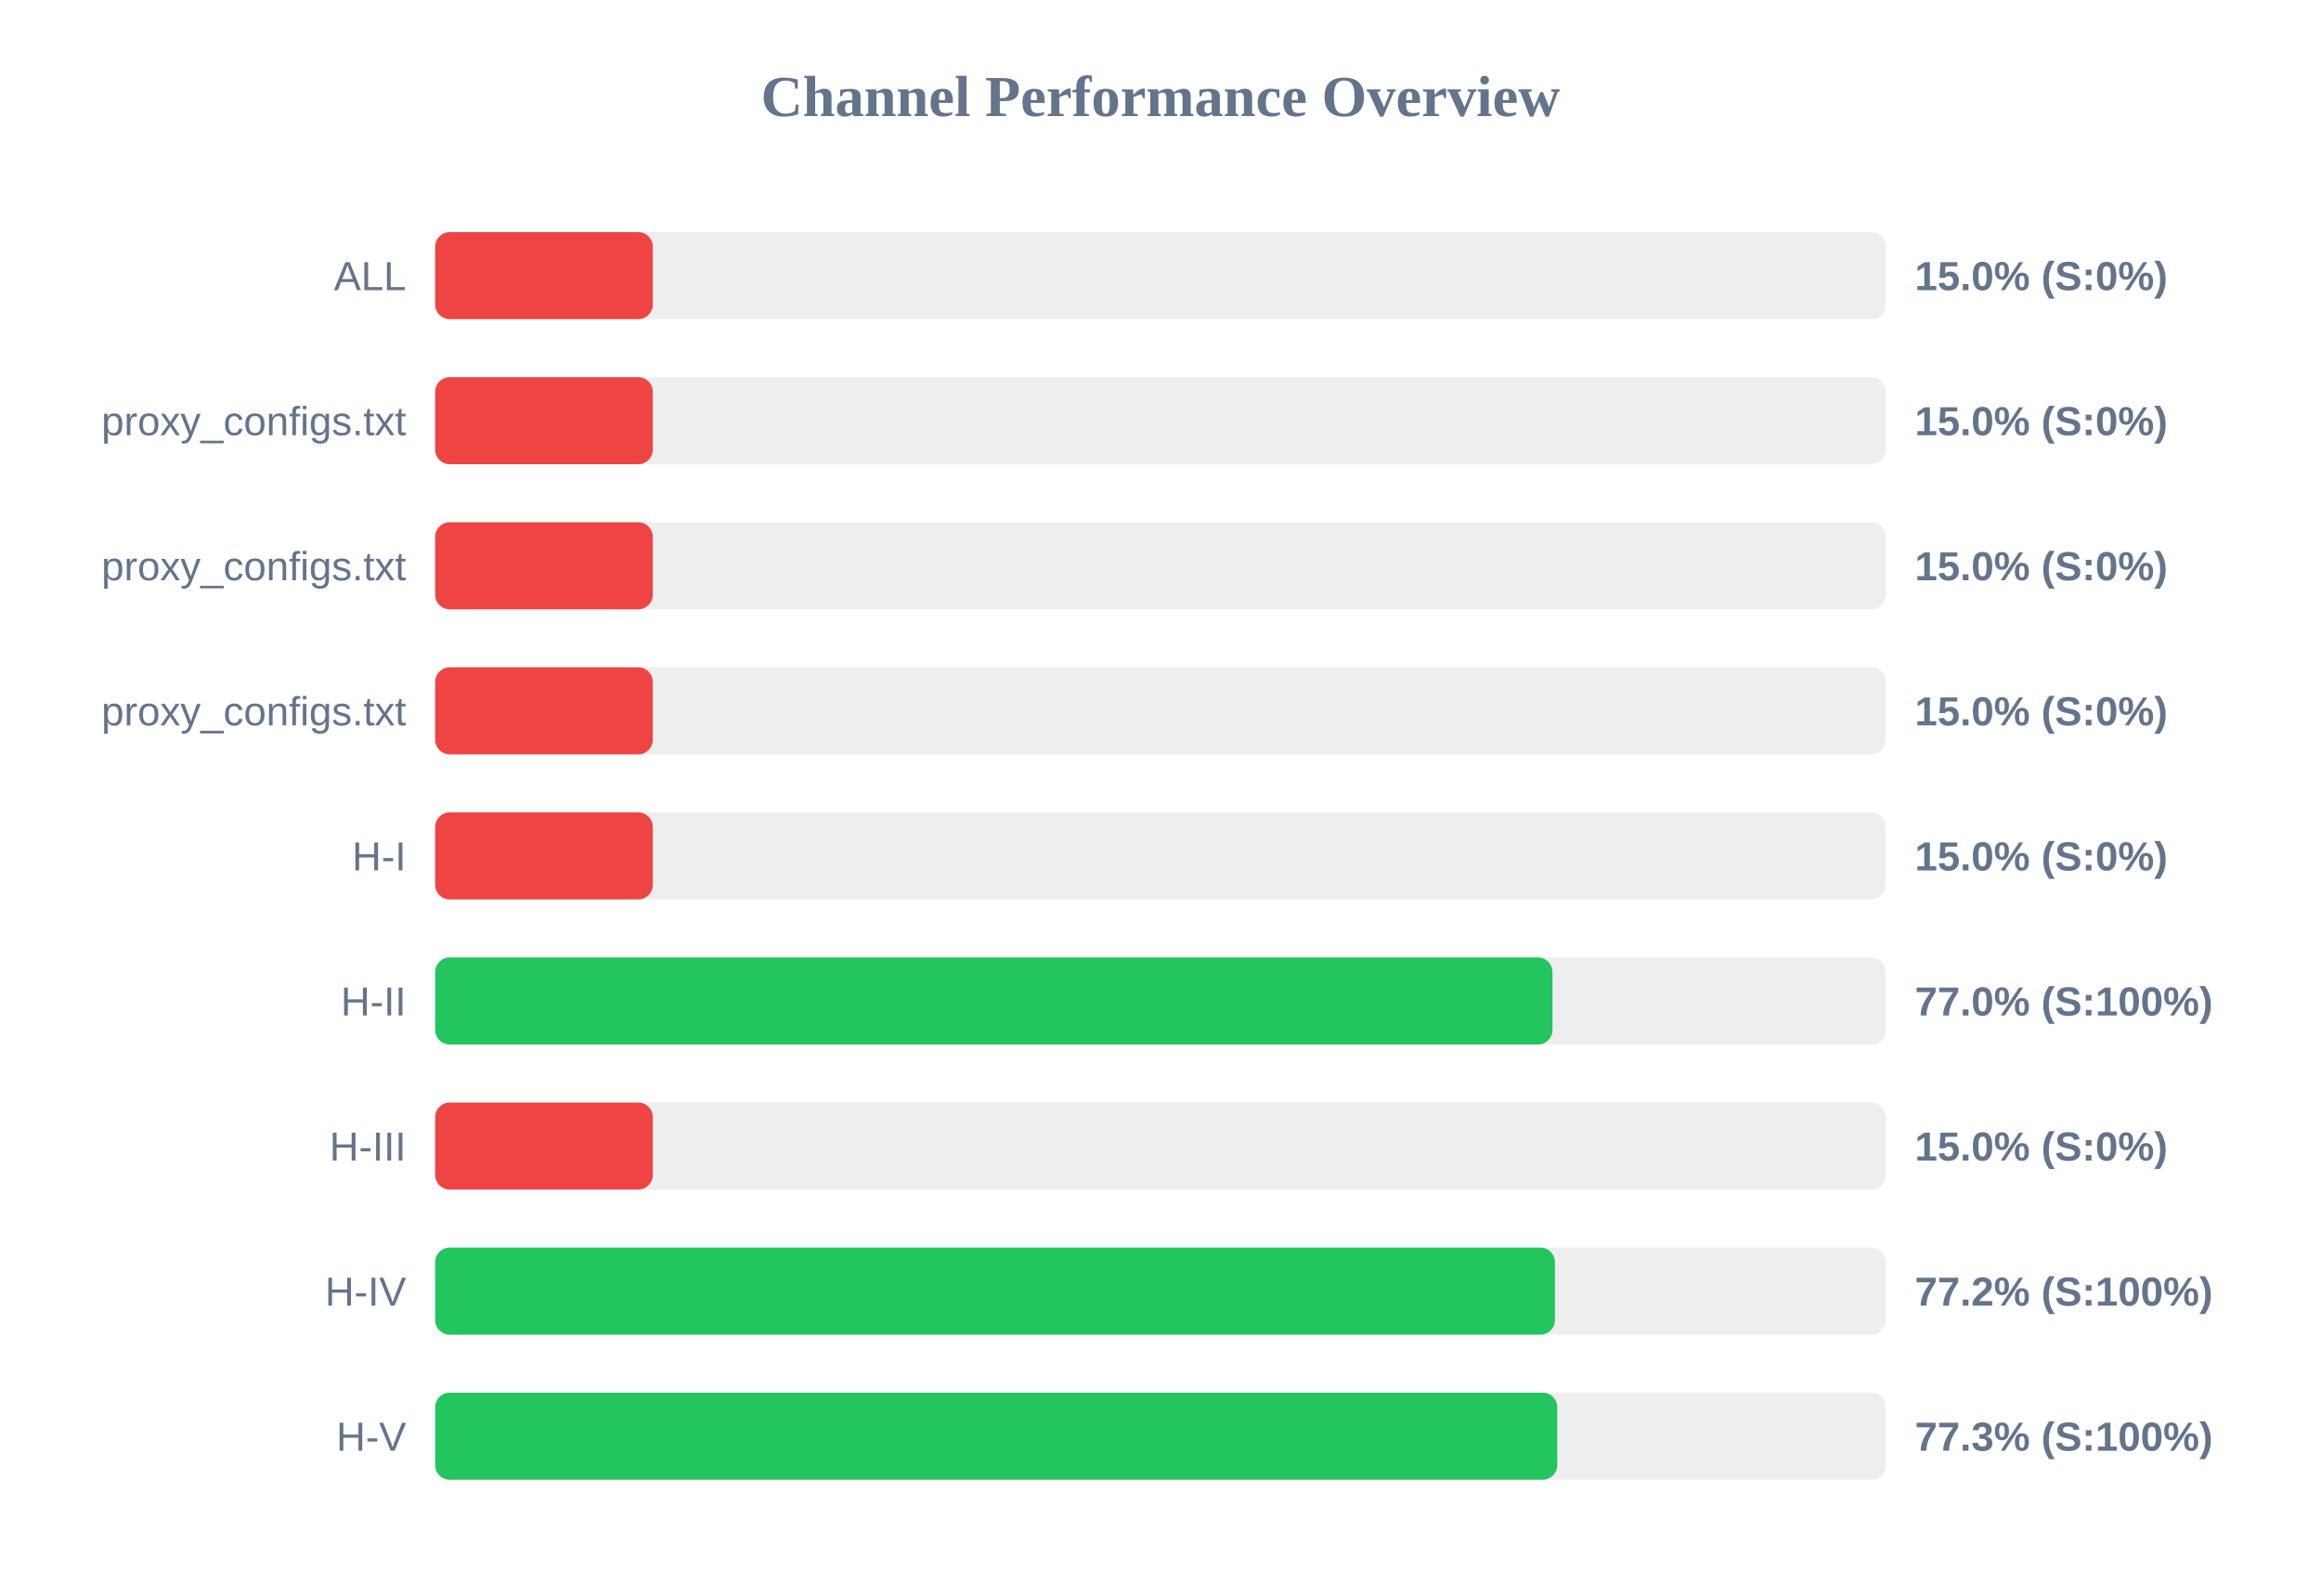
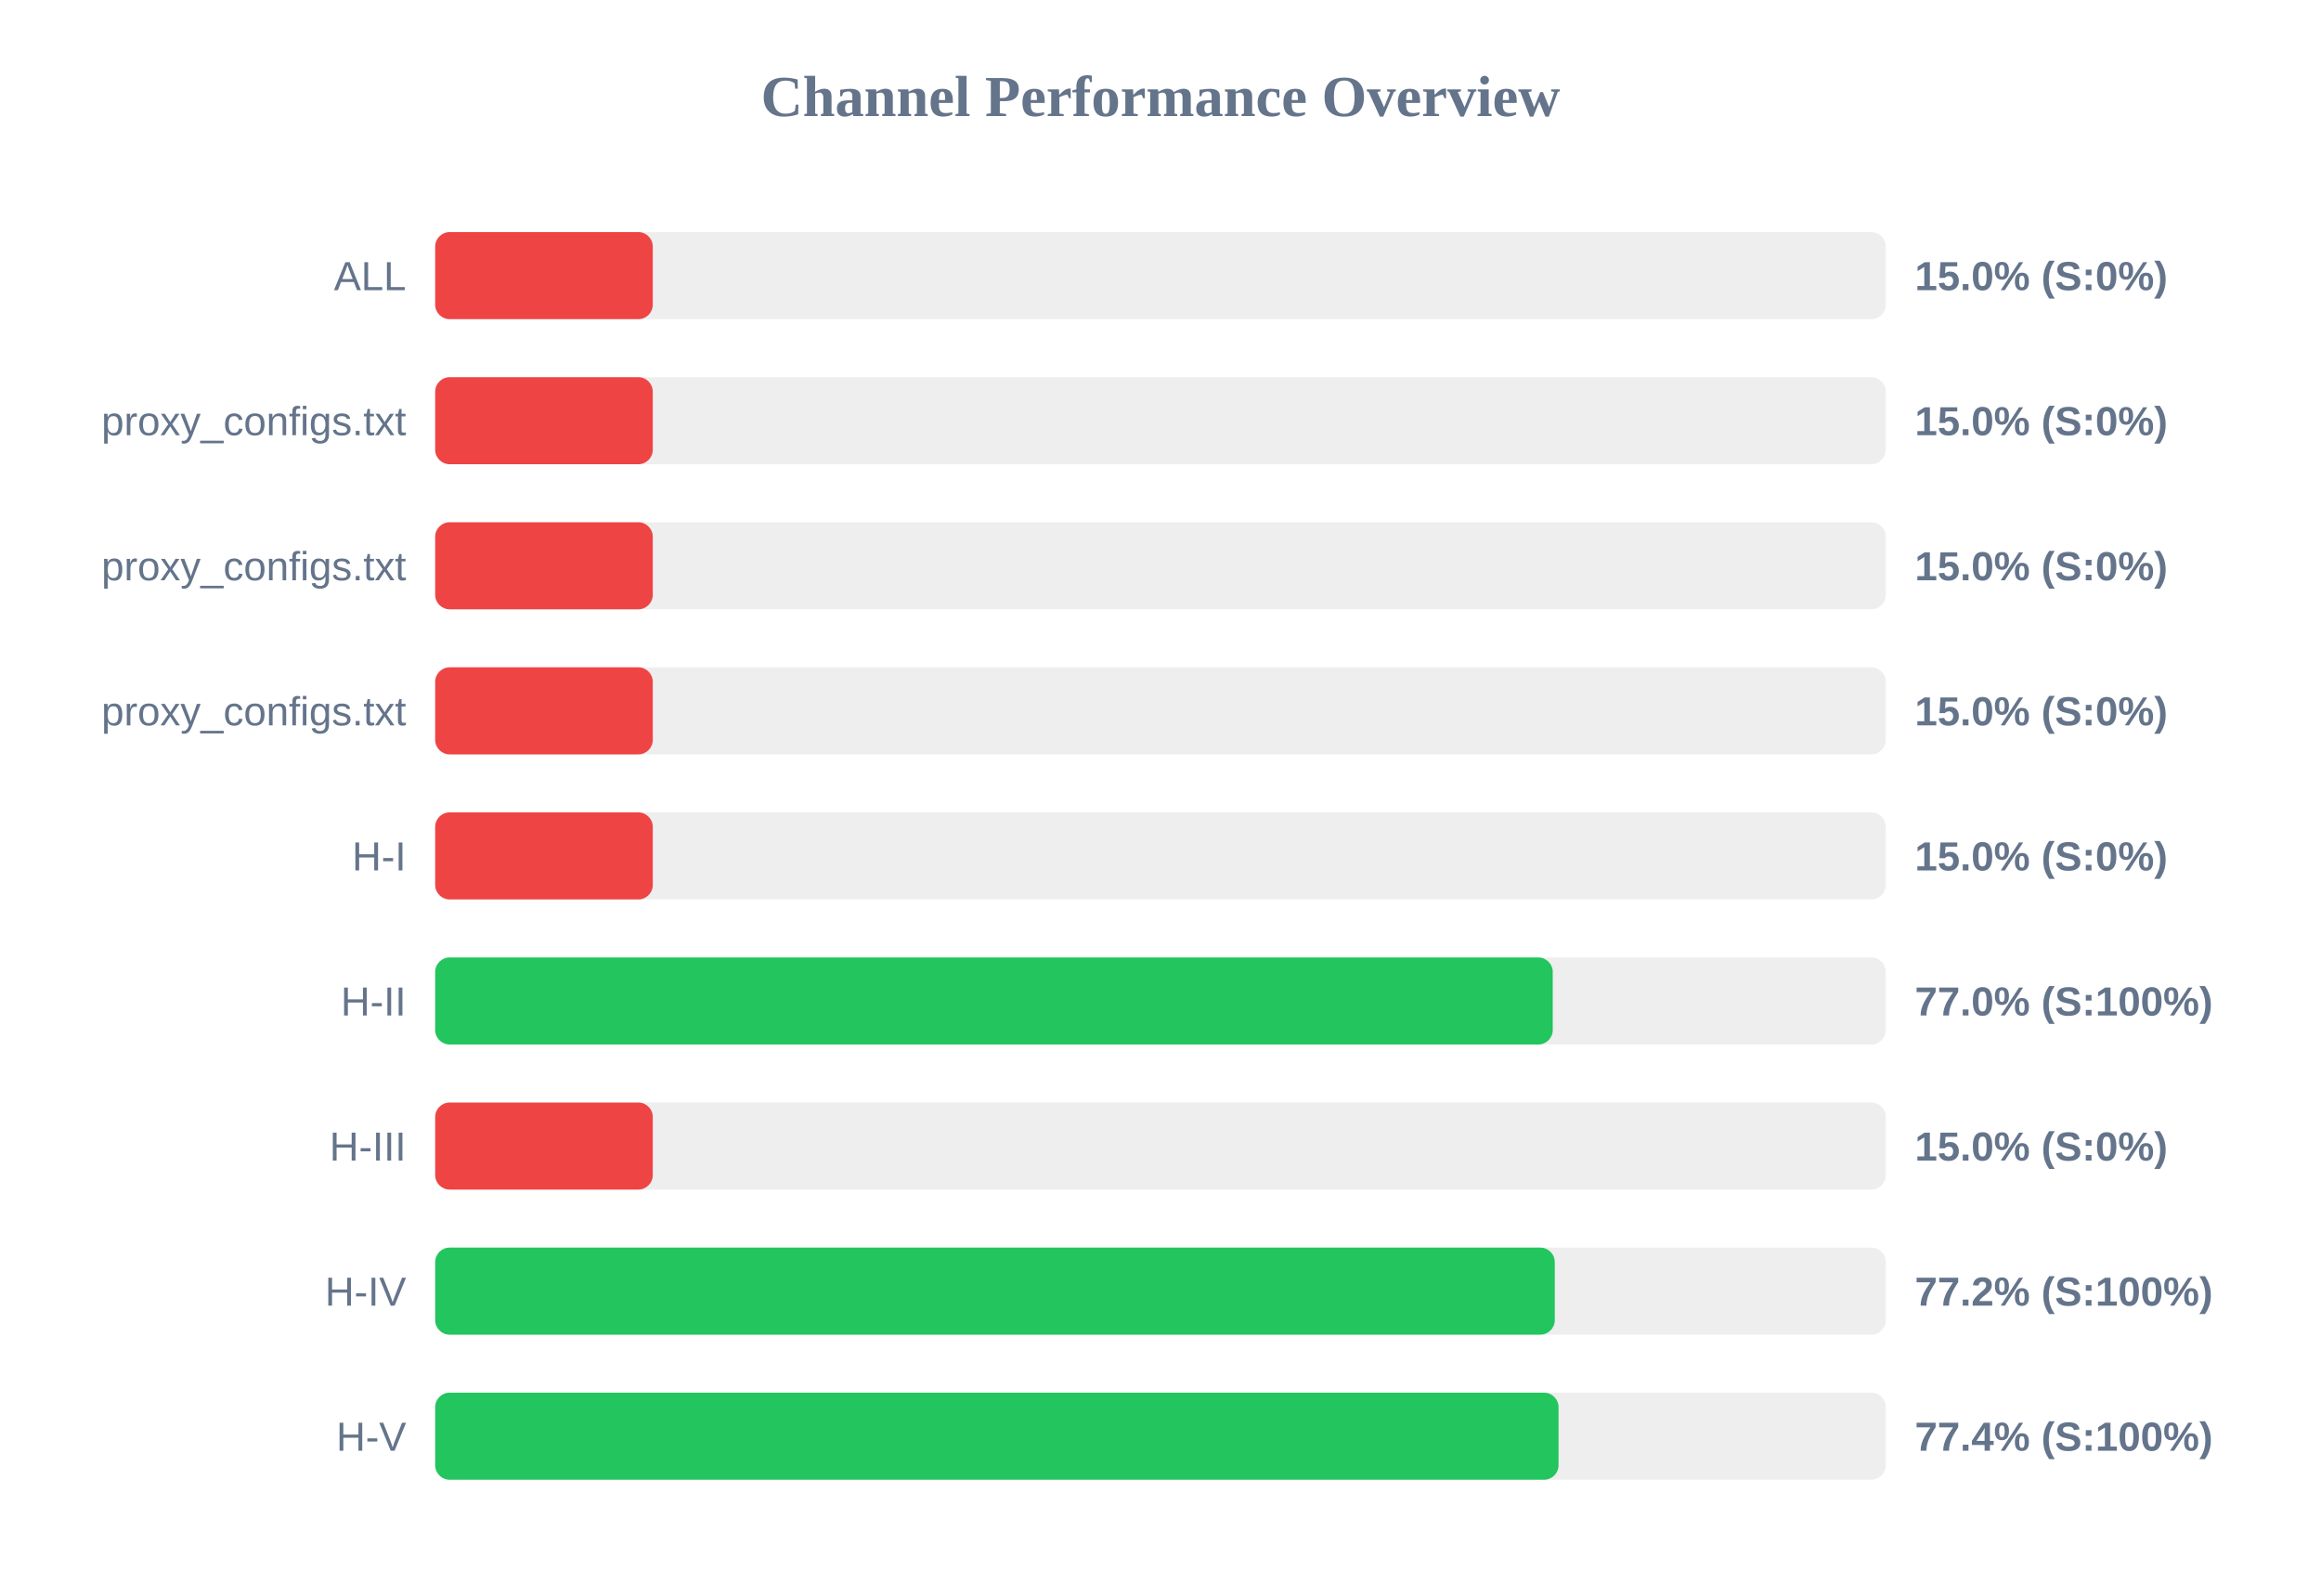
<svg xmlns="http://www.w3.org/2000/svg" width="800" height="550" version="1.1">
  <style>
        .row { font: 14px Arial; fill: #64748b; }
        .score { font: bold 14px Arial; fill: #64748b; }
    </style>
  <text x="400" y="40" text-anchor="middle" font-size="20px" font-weight="bold" fill="#64748b">Channel Performance Overview</text>
  <rect x="150" y="80" width="500" height="30" fill="#eee" rx="5" />
  <rect x="150" y="80" width="75.0" height="30" fill="#ef4444" rx="5" />
  <text x="140" y="100" text-anchor="end" class="row">ALL</text>
  <text x="660" y="100" text-anchor="start" class="score">15.0% (S:0%)</text>
  <rect x="150" y="130" width="500" height="30" fill="#eee" rx="5" />
  <rect x="150" y="130" width="75.0" height="30" fill="#ef4444" rx="5" />
  <text x="140" y="150" text-anchor="end" class="row">proxy_configs.txt</text>
  <text x="660" y="150" text-anchor="start" class="score">15.0% (S:0%)</text>
  <rect x="150" y="180" width="500" height="30" fill="#eee" rx="5" />
  <rect x="150" y="180" width="75.0" height="30" fill="#ef4444" rx="5" />
  <text x="140" y="200" text-anchor="end" class="row">proxy_configs.txt</text>
  <text x="660" y="200" text-anchor="start" class="score">15.0% (S:0%)</text>
  <rect x="150" y="230" width="500" height="30" fill="#eee" rx="5" />
  <rect x="150" y="230" width="75.0" height="30" fill="#ef4444" rx="5" />
  <text x="140" y="250" text-anchor="end" class="row">proxy_configs.txt</text>
  <text x="660" y="250" text-anchor="start" class="score">15.0% (S:0%)</text>
  <rect x="150" y="280" width="500" height="30" fill="#eee" rx="5" />
  <rect x="150" y="280" width="75.0" height="30" fill="#ef4444" rx="5" />
  <text x="140" y="300" text-anchor="end" class="row">H-I</text>
  <text x="660" y="300" text-anchor="start" class="score">15.0% (S:0%)</text>
  <rect x="150" y="330" width="500" height="30" fill="#eee" rx="5" />
-   <rect x="150" y="330" width="385.1" height="30" fill="#22c55e" rx="5" />
+   <rect x="150" y="330" width="385.2" height="30" fill="#22c55e" rx="5" />
  <text x="140" y="350" text-anchor="end" class="row">H-II</text>
  <text x="660" y="350" text-anchor="start" class="score">77.0% (S:100%)</text>
  <rect x="150" y="380" width="500" height="30" fill="#eee" rx="5" />
  <rect x="150" y="380" width="75.0" height="30" fill="#ef4444" rx="5" />
  <text x="140" y="400" text-anchor="end" class="row">H-III</text>
  <text x="660" y="400" text-anchor="start" class="score">15.0% (S:0%)</text>
  <rect x="150" y="430" width="500" height="30" fill="#eee" rx="5" />
-   <rect x="150" y="430" width="385.95" height="30" fill="#22c55e" rx="5" />
+   <rect x="150" y="430" width="385.9" height="30" fill="#22c55e" rx="5" />
  <text x="140" y="450" text-anchor="end" class="row">H-IV</text>
  <text x="660" y="450" text-anchor="start" class="score">77.2% (S:100%)</text>
  <rect x="150" y="480" width="500" height="30" fill="#eee" rx="5" />
-   <rect x="150" y="480" width="386.75" height="30" fill="#22c55e" rx="5" />
+   <rect x="150" y="480" width="387.2" height="30" fill="#22c55e" rx="5" />
  <text x="140" y="500" text-anchor="end" class="row">H-V</text>
-   <text x="660" y="500" text-anchor="start" class="score">77.3% (S:100%)</text>
+   <text x="660" y="500" text-anchor="start" class="score">77.4% (S:100%)</text>
</svg>
